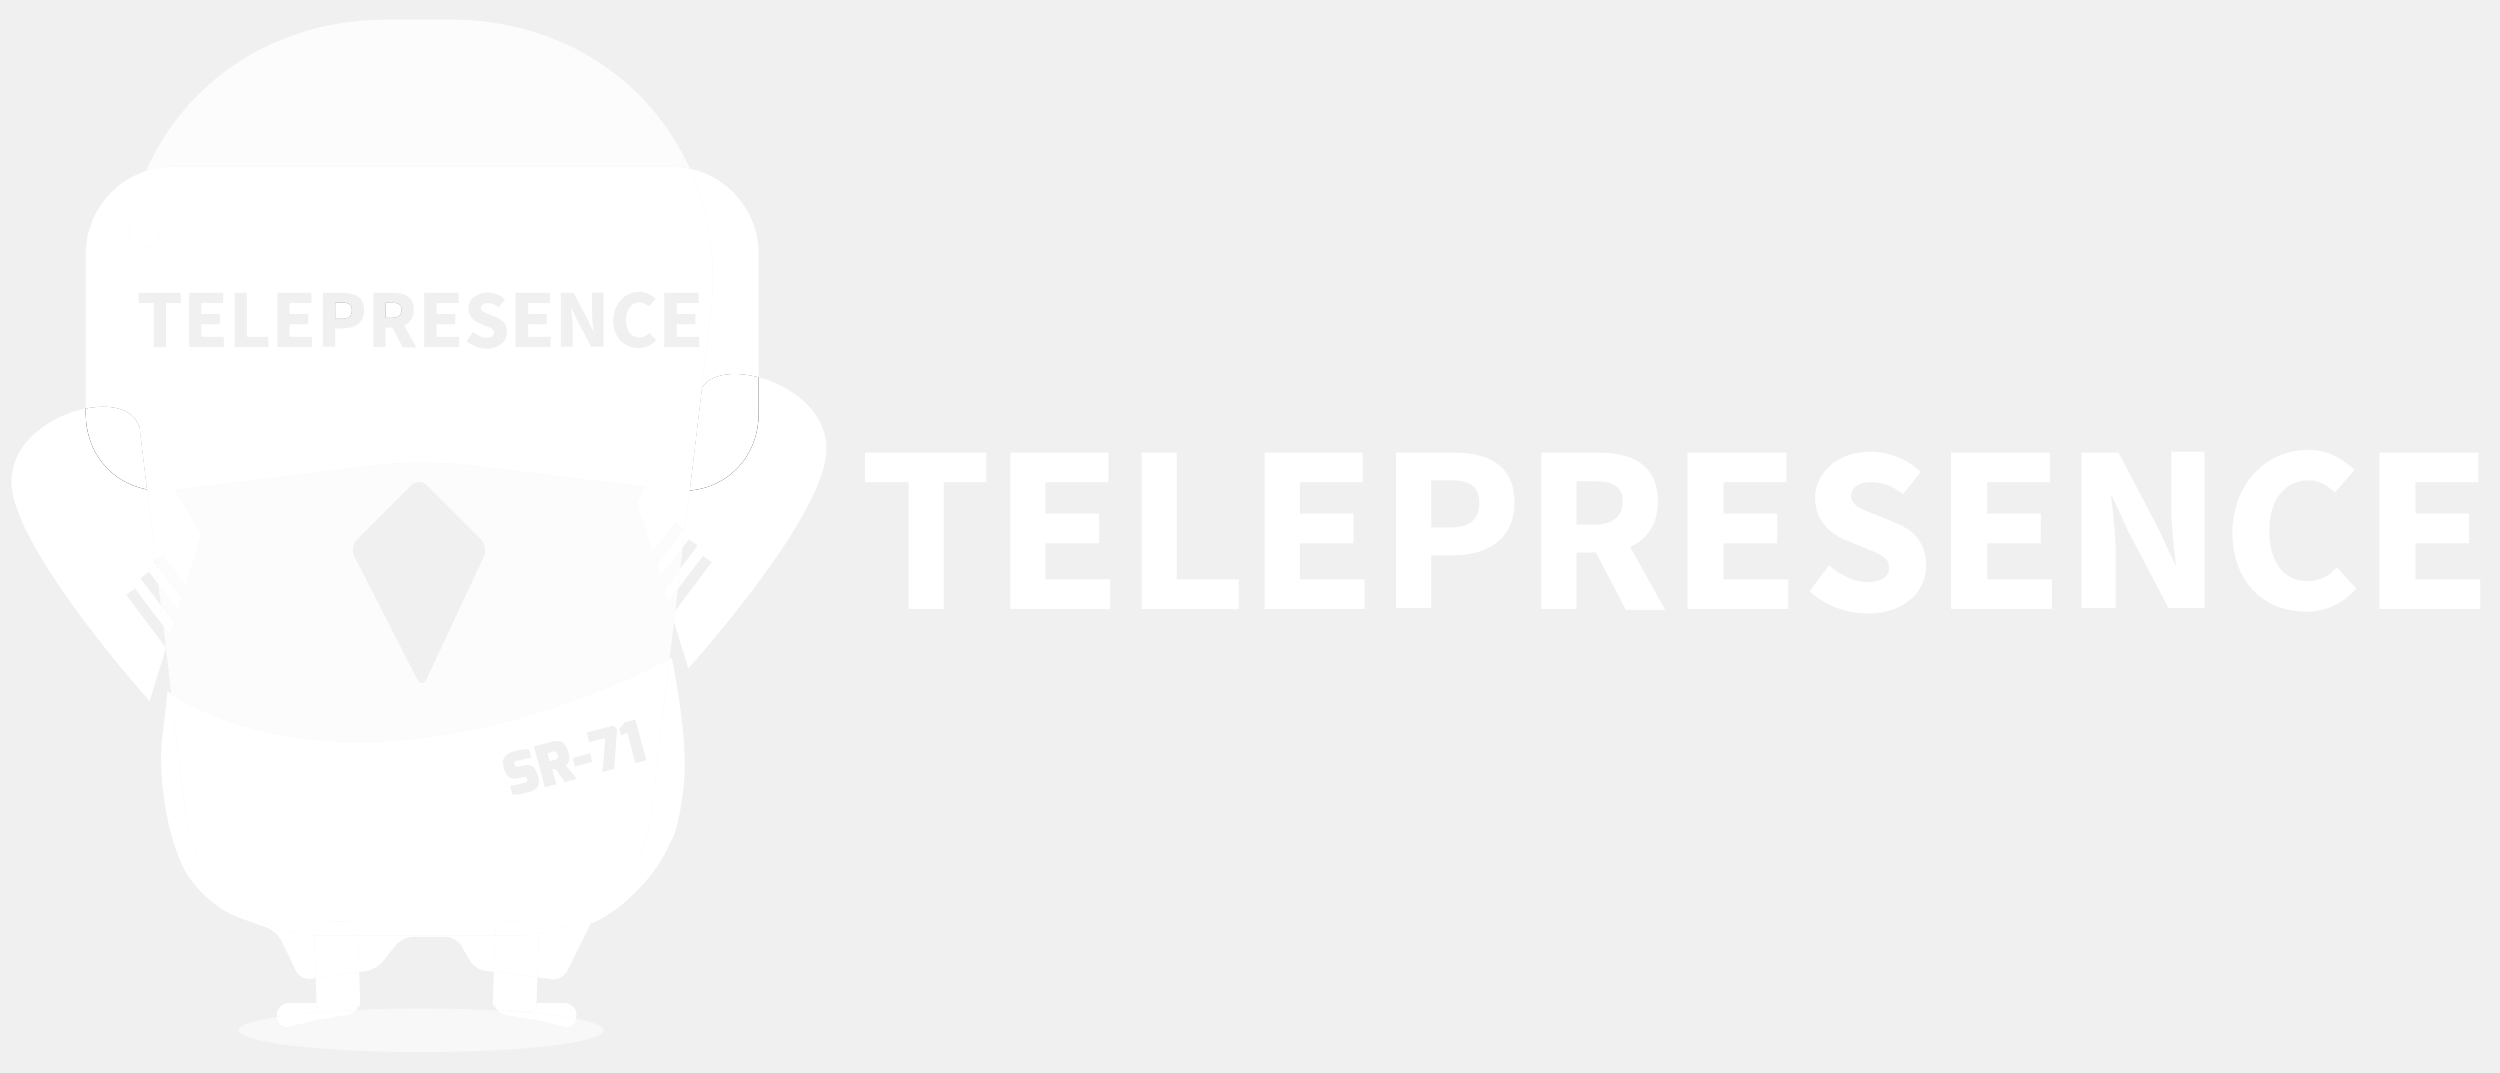
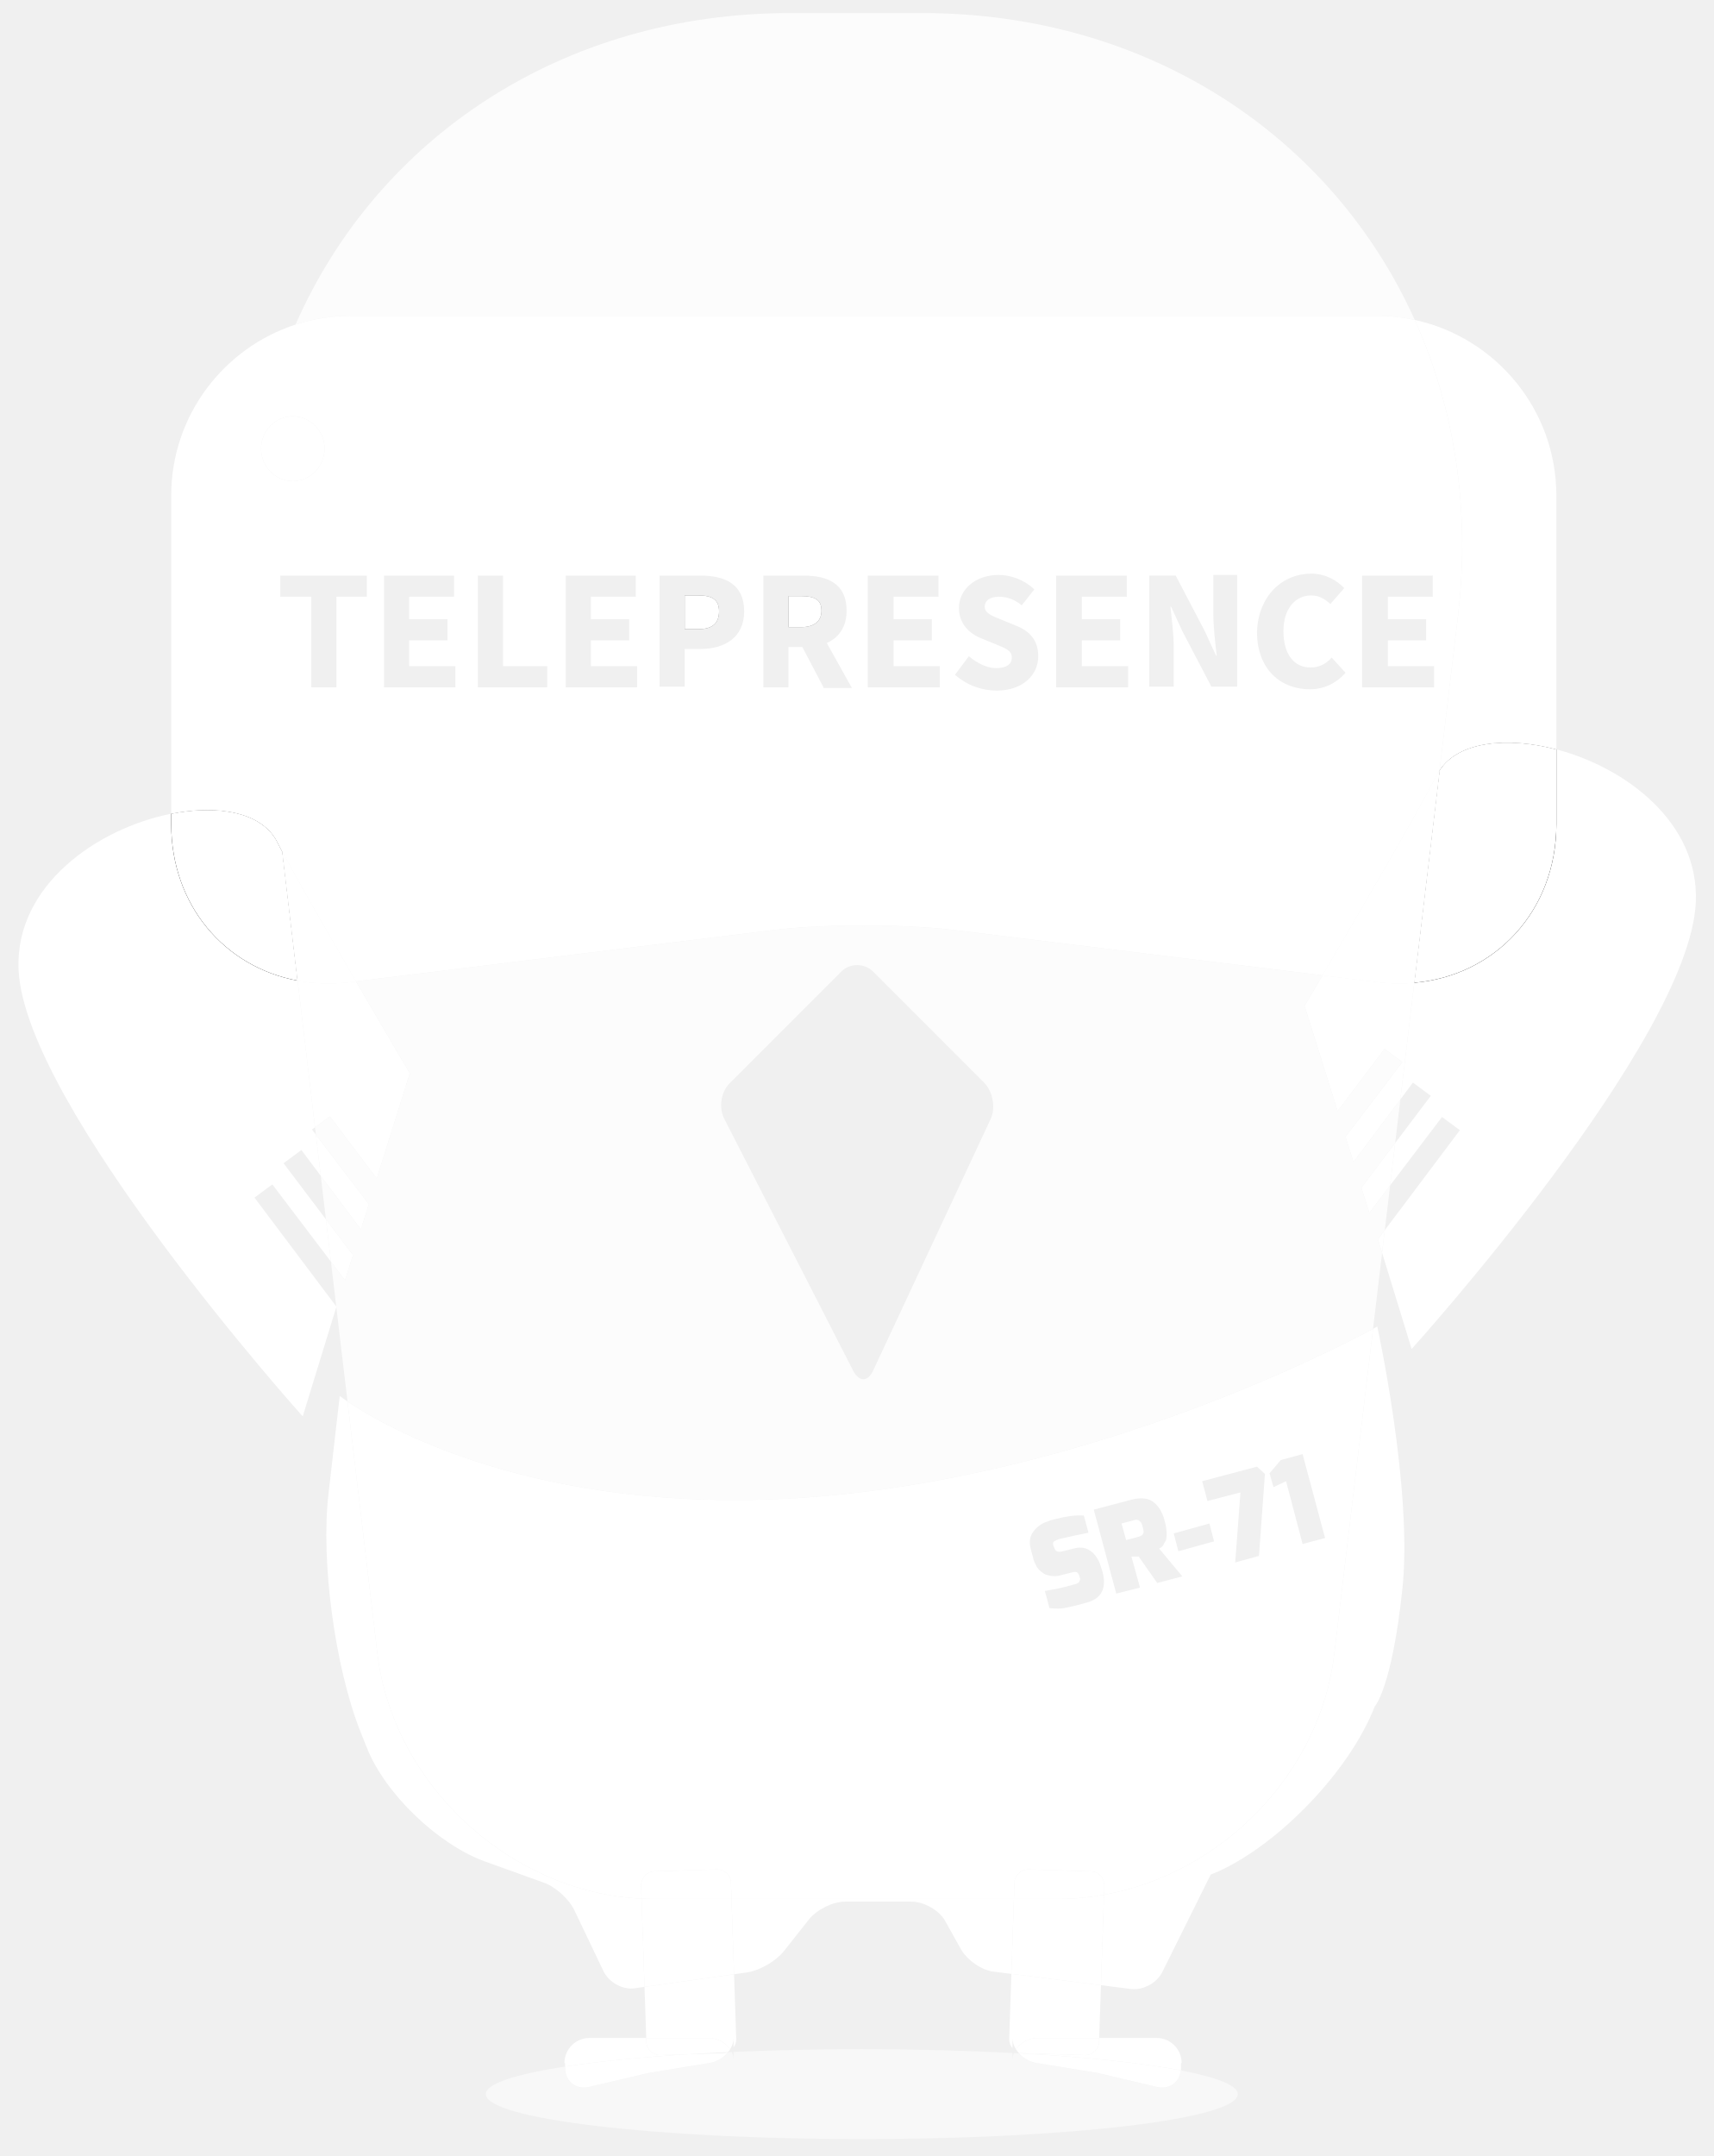
- <svg xmlns="http://www.w3.org/2000/svg" version="1.1" id="Layer_1" x="0px" y="0px" viewBox="0 0 1072 460" style="enable-background:new 0 0 1072 460;" xml:space="preserve">
+ <svg xmlns="http://www.w3.org/2000/svg" version="1.1" id="Layer_1" x="0px" y="0px" viewBox="0 0 357 449" style="enable-background:new 0 0 357 449;" xml:space="preserve">
  <style type="text/css">
- 	.st0{fill:#FFFFFF;}
- 	.st1{fill:none;}
- 	.st2{opacity:0.5;fill:#FFFFFF;}
+ 	.st0{fill:none;}
+ 	.st1{opacity:0.5;fill:#FFFFFF;}
+ 	.st2{fill:#FFFFFF;}
	.st3{opacity:0.8;fill:#FFFFFF;}
	.st4{fill:url(#SVGID_1_);}
	.st5{fill:url(#SVGID_2_);}
	.st6{fill:url(#SVGID_3_);}
	.st7{fill:url(#SVGID_4_);}
	.st8{fill:url(#SVGID_5_);}
	.st9{fill:url(#SVGID_6_);}
	.st10{fill:url(#SVGID_7_);}
	.st11{fill:url(#SVGID_8_);}
	.st12{fill:url(#SVGID_9_);}
	.st13{fill:url(#SVGID_10_);}
</style>
-   <g>
-     <path class="st0" d="M389.59,206.768h-18.643v-12.693h51.962v12.693h-18.246v54.342h-15.073   V206.768z" />
-     <path class="st0" d="M433.222,194.075h42.046v12.693h-26.973v13.486h23.006v12.693h-23.006   v15.47h27.766v12.693h-42.839V194.075z" />
-     <path class="st0" d="M489.548,194.075h15.073v54.342h26.576v12.693H489.548V194.075z" />
-     <path class="st0" d="M542.303,194.075h42.046v12.693h-26.973v13.486h23.006v12.693h-23.006   v15.47h27.766v12.693h-42.839V194.075z" />
-     <path class="st0" d="M598.629,194.075h24.593c14.676,0,26.179,5.157,26.179,21.42   c0,15.866-11.9,22.609-26.179,22.609h-9.52v22.609h-15.073V194.075z    M622.032,226.204c8.33,0,12.296-3.57,12.296-10.71   c0-7.14-4.363-9.52-12.296-9.52h-8.33v20.23H622.032z" />
-     <path class="st0" d="M697,261.11l-12.693-24.196h-8.33v24.196h-15.073v-67.035h24.196   c14.28,0,25.783,4.76,25.783,21.023c0,9.916-4.76,16.263-11.9,19.436   l15.073,26.973H697V261.11z M675.977,225.014h7.536c7.933,0,12.296-3.57,12.296-9.916   c0-6.743-4.363-8.726-12.296-8.726h-7.536V225.014z" />
-     <path class="st0" d="M723.973,194.075h42.046v12.693h-26.973v13.486h23.006v12.693h-23.006   v15.47h27.766v12.693h-43.236v-67.035H723.973z" />
-     <path class="st0" d="M784.265,242.467c4.76,3.967,10.71,7.14,16.263,7.14   c6.347,0,9.52-2.38,9.52-6.347c0-4.363-3.967-5.553-9.52-7.933l-8.726-3.57   c-7.14-2.777-13.486-8.726-13.486-18.246c0-11.106,9.916-19.833,23.799-19.833   c7.536,0,15.866,3.173,21.419,8.726l-7.536,9.52   c-4.363-3.57-8.727-5.157-13.883-5.157s-8.33,2.38-8.33,5.95   c0,3.967,4.363,5.553,10.313,7.933l8.727,3.57   c7.933,3.173,13.09,8.726,13.09,18.246c0,11.106-9.123,20.626-24.99,20.626   c-8.726,0-17.85-3.173-24.989-9.52L784.265,242.467z" />
-     <path class="st0" d="M837.02,194.075h42.046v12.693h-26.973v13.486h23.006v12.693h-23.006   v15.47h27.766v12.693h-43.236v-67.035H837.02z" />
-     <path class="st0" d="M892.949,194.075h15.47l17.453,33.319l6.743,14.676h0.397   c-0.793-7.14-1.983-16.66-1.983-24.593v-23.799h14.28v67.035h-15.47   l-17.453-33.319l-6.743-14.676h-0.397c0.793,7.536,1.983,16.263,1.983,24.196v23.799   h-14.676v-66.639H892.949z" />
-     <path class="st0" d="M989.734,192.885c8.33,0,15.47,3.967,19.833,8.726l-8.33,9.52   c-3.57-3.173-6.743-5.157-11.503-5.157c-9.52,0-16.66,7.933-16.66,21.42   c0,13.883,6.347,21.816,16.263,21.816c5.553,0,9.52-2.38,12.693-5.95   l8.33,9.123c-5.553,6.347-13.09,9.916-21.419,9.916   c-17.453,0-31.733-11.9-31.733-34.509   C958.001,205.975,972.677,192.885,989.734,192.885z" />
-     <path class="st0" d="M1020.673,194.075h42.046v12.693h-26.973v13.486h23.006v12.693h-23.006   v15.47h27.766v12.693h-43.236v-67.035H1020.673z" />
-   </g>
-   <g>
-     <polygon class="st1" points="299.146,233.893 295.429,231.14 292.806,234.637 291.724,243.719     " />
-     <polygon class="st1" points="305.203,241.052 301.486,238.298 290.671,252.555 289.561,261.866  " />
-     <path class="st1" d="M201.268,411.616l-3.304-5.919c-1.239-2.203-4.405-3.992-7.021-3.992   h-13.766c-2.616,0-5.919,1.652-7.571,3.717l-5.231,6.608   c-1.652,2.065-4.956,3.992-7.571,4.405l-2.797,0.395l0.457,13.545   c0,0.612-0.209,1.196-0.551,1.681v0.942c8.335-0.361,17.327-0.559,26.707-0.559   c11.165,0,21.775,0.281,31.387,0.784v-0.991c-0.423-0.515-0.688-1.169-0.688-1.858   l0.46-13.62l-3.626-0.458C205.535,416.021,202.507,413.818,201.268,411.616z" />
-     <polygon class="st1" points="54.106,255.093 71.138,277.756 70.033,268.434 57.823,252.34  " />
-     <path class="st1" d="M152.787,433.021c-0.008,0.01-0.017,0.02-0.025,0.03   c0.257-0.012,0.508-0.025,0.766-0.036c-0.057-0.115-0.132-0.225-0.201-0.337   C153.159,432.811,152.981,432.93,152.787,433.021z" />
-     <path class="st1" d="M212.301,433.239c0.354,0.019,0.707,0.038,1.059,0.057   c-0.06-0.067-0.115-0.137-0.172-0.206c-0.229-0.086-0.45-0.193-0.647-0.337   C212.447,432.914,212.37,433.075,212.301,433.239z" />
-     <polygon class="st1" points="66.897,241.984 66.715,240.446 66.083,240.914  " />
-     <polygon class="st1" points="60.163,247.935 68.987,259.616 67.914,250.559 63.88,245.181  " />
-     <path class="st2" d="M242.016,440.286l-12.252-2.891l-12.665-2.065   c-1.464-0.22-2.799-0.993-3.74-2.034c-0.352-0.019-0.704-0.038-1.059-0.057   c-0.177,0.419-0.295,0.846-0.295,1.265v-1.281   c-9.612-0.503-20.222-0.784-31.387-0.784c-9.379,0-18.371,0.198-26.707,0.559v1.506   c0-0.493-0.141-1.001-0.383-1.489c-0.258,0.011-0.509,0.024-0.766,0.036   c-0.944,1.164-2.368,2.043-3.944,2.279l-12.665,2.065l-12.252,2.891   c-2.753,0.688-5.094-1.101-5.094-3.992v-0.24   c-10.342,1.586-16.52,3.58-16.52,5.747c0,5.17,35.07,9.361,78.33,9.361   s78.33-4.191,78.33-9.361c0-1.819-4.357-3.516-11.87-4.953   C246.799,439.408,244.589,440.929,242.016,440.286z" />
-     <path class="st0" d="M54.106,255.093l3.717-2.753l12.209,16.094l-1.045-8.818   l-8.824-11.681l3.717-2.753l4.033,5.378l-1.017-8.576l-0.814-1.07l0.632-0.468   l-3.621-30.543c-15.233-2.828-26.333-15.735-26.333-32.59v-2.17   c-15.359,3.05-32.552,14.913-31.8,32.456   c1.239,28.496,59.195,93.06,59.195,93.06l6.997-22.775l-0.015-0.128   L54.106,255.093z" />
-     <path class="st0" d="M325.302,161.741v15.573c0,18.039-12.713,31.558-29.601,33.037   l-2.895,24.286l2.623-3.497l3.717,2.753l-7.422,9.825l-1.053,8.837l10.815-14.257   l3.717,2.753l-15.642,20.814l-0.562,4.718l6.155,20.034   c0,0,57.956-64.151,59.195-93.06C355.056,177.058,339.887,165.584,325.302,161.741z" />
-     <path class="st0" d="M153.185,432.458c0.449-0.729,0.727-1.533,0.727-2.359v1.957   c0.341-0.485,0.551-1.069,0.551-1.681l-0.457-13.545l-18.652,2.633l0.359,10.637   h12.968C150.612,430.099,152.278,431.149,153.185,432.458z" />
-     <path class="st0" d="M138.631,433.678c-1.514,0-2.891-1.239-2.891-2.753l-0.028-0.826   h-11.811c-2.891,0-5.231,2.34-5.231,5.231h0.138v0.724   c6.913-1.06,15.688-1.938,25.747-2.563L138.631,433.678z" />
-     <path d="M152.698,433.054c0.022-0.001,0.043-0.002,0.064-0.003   c0.008-0.01,0.017-0.02,0.025-0.03   C152.758,433.034,152.727,433.041,152.698,433.054z" />
-     <path class="st0" d="M123.901,440.286l12.252-2.891l12.665-2.065   c1.576-0.237,3-1.115,3.944-2.279c-0.022,0.001-0.043,0.002-0.064,0.003   c-0.308,0.131-0.64,0.211-0.989,0.211l-7.155,0.226   c-10.058,0.625-18.834,1.502-25.747,2.563v0.24   C118.808,439.185,121.148,440.974,123.901,440.286z" />
-     <path class="st0" d="M138.631,433.678l5.923-0.187c2.632-0.163,5.348-0.31,8.144-0.437   c0.029-0.012,0.06-0.019,0.089-0.033c0.146-0.182,0.278-0.368,0.398-0.563   c-0.906-1.309-2.573-2.359-4.504-2.359h-12.968l0.028,0.826   C135.74,432.439,137.117,433.678,138.631,433.678z" />
-     <path class="st0" d="M211.317,430.374c0,0.689,0.266,1.343,0.688,1.858v-2.134   c0,0.826,0.278,1.63,0.727,2.359c0.906-1.309,2.573-2.359,4.504-2.359h12.831   l0.371-10.99l-18.661-2.355L211.317,430.374z" />
-     <path class="st0" d="M227.148,433.678l-13.078-0.413c-0.31,0-0.604-0.07-0.883-0.175   c0.057,0.069,0.111,0.139,0.172,0.206c13.931,0.767,25.651,2.008,33.719,3.551   c0.02-0.18,0.031-0.364,0.031-0.554v-0.964h0.138   c0-2.891-2.34-5.231-5.231-5.231h-11.949l-0.028,0.826   C230.039,432.439,228.663,433.678,227.148,433.678z" />
-     <path class="st0" d="M217.099,435.33l12.665,2.065l12.252,2.891   c2.573,0.643,4.783-0.878,5.063-3.439c-8.068-1.543-19.788-2.784-33.719-3.551   C214.3,434.337,215.635,435.11,217.099,435.33z" />
-     <path class="st0" d="M212.732,432.458c0.135,0.22,0.287,0.429,0.455,0.632   c0.279,0.105,0.573,0.175,0.883,0.175l13.078,0.413   c1.514,0,2.891-1.239,2.891-2.753l0.028-0.826h-12.831   C215.305,430.099,213.639,431.149,212.732,432.458z" />
-     <path class="st3" d="M289.561,261.866l1.11-9.311l-4.327,5.704l-1.652-5.231l7.032-9.31   l1.082-9.082l-9.767,13.022l-1.652-5.231l11.839-15.556l-3.717-2.753   l-9.774,12.94l-6.883-21.888c0,0,1.476-2.499,3.75-6.372l-76.987-9.459   c-10.325-1.239-26.982-1.239-37.169,0l-87.213,10.715   c5.978,10.278,11.224,19.158,11.224,19.158l-6.883,21.888l-9.774-12.94   l-3.085,2.285l0.182,1.538l11.025,14.486l-1.652,5.231l-8.356-11.142l1.074,9.057   l5.631,7.454l-1.652,5.231l-2.933-3.867l1.105,9.322l0.039,0.052l-0.024,0.077   l2.331,19.663c7.252,4.918,38.995,23.763,94.882,20.045   c59.326-4.083,111.431-31.218,118.745-35.171l1.888-15.838l-0.866-2.818   L289.561,261.866z M207.463,238.711l-24.504,52.449c-1.101,2.34-2.891,2.34-4.13,0   L151.984,238.711c-1.239-2.34-0.688-5.644,1.101-7.434l23.265-23.265   c1.79-1.79,4.818-1.79,6.608,0l23.127,23.127   C207.875,232.929,208.564,236.371,207.463,238.711z" />
-     <path class="st3" d="M287.858,71.451c2.727,0,5.384,0.301,7.947,0.857   c-17.194-38.143-55.357-63.906-102.659-63.906h-27.395   c-47.703,0-86.11,26.202-103.091,64.878c3.639-1.182,7.517-1.829,11.545-1.829   H287.858z" />
-     <polygon class="st0" points="76.27,261.701 77.922,256.47 66.897,241.984 67.914,250.559  " />
-     <polygon class="st0" points="71.138,277.756 71.153,277.884 71.176,277.808  " />
-     <path class="st0" d="M63.094,209.903l3.621,30.543l3.085-2.285l9.774,12.94l6.883-21.888   c0,0-5.246-8.88-11.224-19.158l-1.304,0.16   C70.161,210.67,66.523,210.54,63.094,209.903z" />
-     <polygon class="st0" points="72.966,272.301 74.618,267.07 68.987,259.616 70.033,268.434  " />
-     <polygon class="st0" points="288.133,263.766 288.999,266.584 289.561,261.866  " />
-     <polygon class="st0" points="286.343,258.259 290.671,252.555 291.724,243.719 284.691,253.028  " />
-     <path class="st0" d="M288.133,210.215l-11.53-1.417c-2.274,3.873-3.75,6.372-3.75,6.372   l6.883,21.888l9.774-12.94l3.717,2.753l-11.839,15.556l1.652,5.231l9.767-13.022   l2.895-24.286C293.257,210.565,290.726,210.528,288.133,210.215z" />
-     <path d="M63.094,209.903l-3.18-26.826c-0.383-0.722-0.719-1.369-0.989-1.909   c-3.031-6.279-12.213-8.001-22.164-6.024v2.17   C36.761,194.169,47.861,207.075,63.094,209.903z" />
-     <radialGradient id="SVGID_1_" cx="-756.981" cy="580.185" r="3.723" gradientTransform="matrix(-38.7287 45.0999 -45.1 -38.7286 -2969.555 56706.715)" gradientUnits="userSpaceOnUse">
-       <stop offset="0" style="stop-color:#FFFFFF" />
-       <stop offset="1" style="stop-color:#FFFFFF" />
-     </radialGradient>
-     <path class="st4" d="M63.094,209.903l-3.18-26.826c-0.383-0.722-0.719-1.369-0.989-1.909   c-3.031-6.279-12.213-8.001-22.164-6.024v2.17   C36.761,194.169,47.861,207.075,63.094,209.903z" />
-     <path d="M300.976,166.092l-5.275,44.258c16.889-1.479,29.601-14.998,29.601-33.037   v-15.573C314.912,159.003,304.824,160.139,300.976,166.092z" />
-     <radialGradient id="SVGID_2_" cx="-756.981" cy="580.185" r="3.723" gradientTransform="matrix(-38.7287 45.0999 -45.1 -38.7286 -2969.555 56706.715)" gradientUnits="userSpaceOnUse">
-       <stop offset="0" style="stop-color:#FFFFFF" />
-       <stop offset="1" style="stop-color:#FFFFFF" />
-     </radialGradient>
-     <path class="st5" d="M300.976,166.092l-5.275,44.258   c16.889-1.479,29.601-14.998,29.601-33.037v-15.573   C314.912,159.003,304.824,160.139,300.976,166.092z" />
-     <path class="st0" d="M150.883,132.986c0-2.478-1.514-3.304-4.268-3.304h-2.891v7.021h2.891   C149.507,136.703,150.883,135.464,150.883,132.986z" />
-     <radialGradient id="SVGID_3_" cx="-756.981" cy="580.185" r="3.723" gradientTransform="matrix(-38.7287 45.0999 -45.1 -38.7286 -2969.555 56706.715)" gradientUnits="userSpaceOnUse">
-       <stop offset="0" style="stop-color:#7F7F7F" />
-       <stop offset="1" style="stop-color:#000000" />
-     </radialGradient>
-     <path class="st6" d="M150.883,132.986c0-2.478-1.514-3.304-4.268-3.304h-2.891v7.021h2.891   C149.507,136.703,150.883,135.464,150.883,132.986z" />
-     <path class="st0" d="M172.221,132.849c0-2.34-1.514-3.029-4.268-3.029h-2.616v6.47h2.616   C170.707,136.29,172.221,135.051,172.221,132.849z" />
-     <radialGradient id="SVGID_4_" cx="-756.981" cy="580.185" r="3.723" gradientTransform="matrix(-38.7287 45.0999 -45.1 -38.7286 -2969.555 56706.715)" gradientUnits="userSpaceOnUse">
-       <stop offset="0" style="stop-color:#7F7F7F" />
-       <stop offset="1" style="stop-color:#000000" />
-     </radialGradient>
-     <path class="st7" d="M172.221,132.849c0-2.34-1.514-3.029-4.268-3.029h-2.616v6.47h2.616   C170.707,136.29,172.221,135.051,172.221,132.849z" />
-     <path class="st0" d="M63.094,209.903c3.429,0.637,7.067,0.767,10.836,0.312l1.304-0.16   c-5.782-9.941-12.243-21.178-15.32-26.978L63.094,209.903z" />
-     <radialGradient id="SVGID_5_" cx="-756.981" cy="580.185" r="3.723" gradientTransform="matrix(-38.7287 45.0999 -45.1 -38.7286 -2969.555 56706.715)" gradientUnits="userSpaceOnUse">
-       <stop offset="0" style="stop-color:#FFFFFF" />
-       <stop offset="1" style="stop-color:#FFFFFF" />
-     </radialGradient>
-     <path class="st8" d="M63.094,209.903c3.429,0.637,7.067,0.767,10.836,0.312l1.304-0.16   c-5.782-9.941-12.243-21.178-15.32-26.978L63.094,209.903z" />
-     <path class="st0" d="M300.385,167.127c-3.492,6.985-17.098,30.288-23.782,41.672   l11.53,1.417c2.593,0.313,5.124,0.349,7.568,0.136l5.275-44.258   C300.761,166.424,300.559,166.765,300.385,167.127z" />
-     <radialGradient id="SVGID_6_" cx="-756.981" cy="580.185" r="3.723" gradientTransform="matrix(-38.7287 45.0999 -45.1 -38.7286 -2969.555 56706.715)" gradientUnits="userSpaceOnUse">
-       <stop offset="0" style="stop-color:#FFFFFF" />
-       <stop offset="1" style="stop-color:#FFFFFF" />
-     </radialGradient>
-     <path class="st9" d="M300.385,167.127c-3.492,6.985-17.098,30.288-23.782,41.672   l11.53,1.417c2.593,0.313,5.124,0.349,7.568,0.136l5.275-44.258   C300.761,166.424,300.559,166.765,300.385,167.127z" />
-     <ellipse class="st0" cx="62.091" cy="99.121" rx="6.608" ry="6.745" />
-     <path class="st0" d="M231.074,400.281l-0.636,18.829l6.071,0.766   c2.616,0.413,5.644-1.239,6.745-3.579l10.049-20.236l1.377-0.551   c12.94-5.782,27.67-21.2,32.764-34.416c0,0,3.579-3.717,5.782-24.504   c2.203-20.787-5.231-54.652-5.231-54.652s-0.306,0.172-0.884,0.484l-8.064,67.659   C276.118,375.096,255.554,395.88,231.074,400.281z" />
-     <path class="st0" d="M156.803,416.434c2.616-0.413,5.919-2.34,7.571-4.405l5.231-6.608   c1.652-2.065,4.956-3.717,7.571-3.717h13.766c2.616,0,5.782,1.79,7.021,3.992   l3.304,5.919c1.239,2.203,4.268,4.405,6.883,4.681l3.626,0.458l0.527-15.601   h-58.827l0.529,15.676L156.803,416.434z" />
-     <path class="st0" d="M79.712,350.08l-6.228-52.533c-1.072-0.727-1.619-1.155-1.619-1.155   l-2.34,20.374c-1.652,14.042,1.377,36.205,6.608,49.421l1.377,3.442   c3.717,9.499,14.73,20.099,24.504,23.678l12.252,4.405   c2.478,0.826,5.369,3.442,6.47,5.782l6.057,12.665   c1.101,2.34,3.992,3.992,6.608,3.579l1.953-0.276l-0.62-18.372   C107.386,399.787,83.051,377.462,79.712,350.08z" />
-     <path class="st0" d="M153.476,401.153h-16.221c-0.843,0-1.683-0.023-2.521-0.063   l0.62,18.372l18.652-2.633L153.476,401.153z" />
-     <path class="st0" d="M221.504,401.153h-9.201l-0.527,15.601l18.661,2.355l0.636-18.829   C227.937,400.844,224.74,401.153,221.504,401.153z" />
-     <path class="st0" d="M238.299,325.714c0.551-0.138,0.826-0.413,0.964-0.688   c0.138-0.275,0-0.826-0.138-1.377c-0.138-0.688-0.413-1.101-0.688-1.239   c-0.275-0.275-0.688-0.275-1.101-0.138l-2.616,0.688l0.964,3.442L238.299,325.714z   " />
-     <path class="st0" d="M73.484,297.547l6.228,52.533   c3.339,27.382,27.674,49.706,55.022,51.01l-0.094-2.791   c0-1.514,1.239-2.891,2.753-2.891l13.078-0.413c1.514,0,2.891,1.239,2.891,2.753   l0.115,3.405h58.827l0.115-3.405c0-1.514,1.377-2.753,2.891-2.753l13.078,0.413   c1.514,0,2.753,1.377,2.753,2.891l-0.067,1.982   c24.481-4.401,45.045-25.184,47.974-50.2l8.064-67.659   c-7.313,3.952-59.419,31.088-118.745,35.171   C112.478,321.31,80.736,302.465,73.484,297.547z M267.896,309.745l4.543-1.239   l4.681,17.483l-4.681,1.239l-3.442-13.078l-2.616,1.239l-0.826-2.891   L267.896,309.745z M262.941,311.122l1.652,1.514l-1.239,17.07l-4.956,1.377   l1.101-14.592l-6.883,1.79l-1.101-4.13L262.941,311.122z M253.029,322.961   l0.964,3.717l-7.434,2.065l-0.964-3.717L253.029,322.961z M236.785,318.005   c1.652-0.413,3.166-0.413,4.268,0.275c1.101,0.688,2.065,1.927,2.616,3.992   c0.551,1.927,0.551,3.442,0.275,4.268c-0.275,0.413-0.413,0.688-0.551,0.964   c-0.138,0.275-0.413,0.413-0.826,0.688l4.818,5.782l-5.231,1.377l-3.855-5.506   h-1.514l1.79,6.47l-4.956,1.239l-4.68-17.483L236.785,318.005z M216.273,324.751   c0.688-0.964,1.652-1.79,3.029-2.203c0.551-0.275,1.239-0.413,1.79-0.551   c2.203-0.551,4.13-0.826,5.782-0.688l0.964,3.579   c-1.514,0.275-3.442,0.688-5.782,1.239c-0.688,0.138-1.101,0.413-1.377,0.551   s-0.275,0.551-0.138,0.964l0.138,0.275c0.138,0.413,0.275,0.688,0.551,0.826   s0.688,0.138,1.239,0l2.203-0.551c1.927-0.551,3.442,0,4.543,1.377   c0.551,0.688,0.964,1.514,1.239,2.478l0.275,0.826   c0.964,3.579-0.138,5.782-3.442,6.608c-2.34,0.688-3.855,0.964-4.543,1.101   c-0.688,0.138-1.79,0.138-3.029,0l-0.964-3.579   c1.79-0.275,3.855-0.688,6.195-1.377c0.551-0.138,0.826-0.275,0.964-0.551   c0.138-0.275,0.275-0.551,0.138-0.826l-0.138-0.413   c-0.138-0.413-0.275-0.551-0.413-0.688c-0.275-0.138-0.551-0.138-1.101,0   l-2.203,0.551c-0.826,0.275-1.652,0.275-2.34,0.138   c-0.688-0.138-1.239-0.275-1.652-0.688c-0.413-0.275-0.826-0.688-1.101-1.101   c-0.275-0.551-0.688-1.239-0.826-2.065l-0.413-1.514   C215.447,326.953,215.585,325.714,216.273,324.751z" />
-     <path class="st0" d="M153.476,401.153l-0.115-3.405c0-1.514-1.377-2.753-2.891-2.753   l-13.078,0.413c-1.514,0-2.753,1.377-2.753,2.891l0.094,2.791   c0.838,0.04,1.678,0.063,2.521,0.063H153.476z" />
-     <path class="st0" d="M231.074,400.281l0.067-1.982c0-1.514-1.239-2.891-2.753-2.891   l-13.078-0.413c-1.514,0-2.891,1.239-2.891,2.753l-0.115,3.405h9.201   C224.74,401.153,227.937,400.844,231.074,400.281z" />
-     <radialGradient id="SVGID_7_" cx="169.33" cy="137.254" r="10.535" gradientUnits="userSpaceOnUse">
-       <stop offset="0" style="stop-color:#FFFFFF" />
-       <stop offset="1" style="stop-color:#FFFFFF" />
-     </radialGradient>
-     <path class="st10" d="M167.953,129.82h-2.616v6.47h2.616   c2.753,0,4.268-1.239,4.268-3.442C172.221,130.508,170.707,129.82,167.953,129.82z" />
-     <radialGradient id="SVGID_8_" cx="147.304" cy="137.116" r="10.28" gradientUnits="userSpaceOnUse">
-       <stop offset="0" style="stop-color:#FFFFFF" />
-       <stop offset="1" style="stop-color:#FFFFFF" />
-     </radialGradient>
-     <path class="st11" d="M146.616,129.683h-2.891v7.021h2.891   c2.891,0,4.268-1.239,4.268-3.717C150.883,130.508,149.369,129.683,146.616,129.683z" />
-     <radialGradient id="SVGID_9_" cx="-756.981" cy="580.185" r="3.723" gradientTransform="matrix(-38.7287 45.0999 -45.1 -38.7286 -2969.555 56706.715)" gradientUnits="userSpaceOnUse">
-       <stop offset="0" style="stop-color:#FFFFFF" />
-       <stop offset="1" style="stop-color:#FFFFFF" />
-     </radialGradient>
-     <path class="st12" d="M295.805,72.308c8.226,18.248,11.658,39.327,8.985,61.78   l-3.814,32.005c3.849-5.953,13.936-7.09,24.326-4.352V108.895   C325.302,90.973,312.647,75.962,295.805,72.308z" />
-     <radialGradient id="SVGID_10_" cx="-756.981" cy="580.185" r="3.723" gradientTransform="matrix(-38.7287 45.0999 -45.1 -38.7286 -2969.555 56706.715)" gradientUnits="userSpaceOnUse">
-       <stop offset="0" style="stop-color:#FFFFFF" />
-       <stop offset="1" style="stop-color:#FFFFFF" />
-     </radialGradient>
-     <path class="st13" d="M295.805,72.308c-2.563-0.556-5.22-0.857-7.947-0.857H74.205   c-4.028,0-7.906,0.647-11.545,1.829C47.646,78.158,36.761,92.274,36.761,108.895   v66.248c9.951-1.976,19.133-0.254,22.164,6.024   c0.27,0.54,0.606,1.187,0.989,1.909c3.076,5.799,9.537,17.037,15.32,26.978   l87.213-10.715c10.187-1.239,26.844-1.239,37.169,0l76.987,9.459   c6.684-11.384,20.29-34.687,23.782-41.672c0.175-0.362,0.376-0.703,0.591-1.034   l3.814-32.005C307.463,111.635,304.031,90.556,295.805,72.308z M55.483,99.121   c0-3.725,2.958-6.745,6.608-6.745c3.649,0,6.608,3.02,6.608,6.745   c0,3.725-2.958,6.745-6.608,6.745C58.441,105.867,55.483,102.847,55.483,99.121z    M77.509,129.958h-6.333v18.86h-5.231v-18.86h-6.47v-4.405h18.034V129.958z    M95.956,148.818H81.088v-23.265h14.592v4.405h-9.361v4.681h7.984v4.405h-7.984v5.369   h9.636V148.818z M115.091,148.818h-14.455v-23.265h5.231v18.86h9.223V148.818z    M133.813,148.818h-14.868v-23.265h14.592v4.405h-9.361v4.681h7.984v4.405h-7.984   v5.369h9.636V148.818z M147.029,140.833h-3.304v7.847h-5.231v-23.127h8.535   c5.094,0,9.086,1.79,9.086,7.434C156.114,138.493,151.984,140.833,147.029,140.833z    M172.634,148.955v-0.138l-4.405-8.397h-2.891v8.397h-5.231v-23.265h8.397   c4.956,0,8.948,1.652,8.948,7.296c0,3.442-1.652,5.644-4.13,6.745l5.231,9.361   H172.634z M196.862,148.818h-15.005v-23.265h0.138h14.592v4.405h-9.361v4.681h7.984   v4.405h-7.984v5.369h9.636V148.818z M208.701,149.506   c-3.029,0-6.195-1.101-8.673-3.304l2.891-3.855   c1.652,1.377,3.717,2.478,5.644,2.478c2.203,0,3.304-0.826,3.304-2.203   c0-1.514-1.377-1.927-3.304-2.753l-3.029-1.239   c-2.478-0.964-4.68-3.029-4.68-6.333c0-3.855,3.442-6.883,8.26-6.883   c2.616,0,5.506,1.101,7.434,3.029l-2.616,3.304   c-1.514-1.239-3.029-1.79-4.818-1.79s-2.891,0.826-2.891,2.065   c0,1.377,1.514,1.927,3.579,2.753l3.029,1.239   c2.753,1.101,4.543,3.029,4.543,6.332   C217.374,146.202,214.208,149.506,208.701,149.506z M236.096,148.818h-15.005v-23.265   h0.138h14.592v4.405h-9.361v4.681h7.984v4.405h-7.984v5.369h9.636V148.818z    M258.811,148.68h-5.369l-6.057-11.564l-2.34-5.094h-0.138   c0.275,2.616,0.688,5.644,0.688,8.397v8.26h-5.094v-23.127h0.138h5.369   l6.057,11.564l2.34,5.094h0.138c-0.275-2.478-0.688-5.782-0.688-8.535v-8.26   h4.956V148.68z M273.954,149.231c-6.057,0-11.013-4.13-11.013-11.977   c0.275-7.571,5.369-12.114,11.288-12.114c2.891,0,5.369,1.377,6.883,3.029   l-2.891,3.304c-1.239-1.101-2.34-1.79-3.992-1.79   c-3.304,0-5.782,2.753-5.782,7.434c0,4.818,2.203,7.571,5.644,7.571   c1.927,0,3.304-0.826,4.405-2.065l2.891,3.166   C279.46,147.992,276.845,149.231,273.954,149.231z M299.834,148.818h-15.005v-23.265   h0.138h14.592v4.405h-9.361v4.681h7.984v4.405h-7.984v5.369h9.636V148.818z" />
-   </g>
+   <polygon class="st0" points="298.051,228.211 294.334,225.458 291.712,228.955 290.629,238.037 " />
+   <polygon class="st0" points="304.108,235.37 300.391,232.617 289.576,246.873 288.466,256.184 " />
+   <path class="st0" d="M200.173,405.934l-3.304-5.919c-1.239-2.203-4.405-3.992-7.021-3.992  h-13.766c-2.616,0-5.919,1.652-7.571,3.717l-5.231,6.608  c-1.652,2.065-4.956,3.992-7.571,4.405l-2.797,0.395l0.457,13.545  c0,0.612-0.209,1.196-0.551,1.681v0.942c8.335-0.361,17.327-0.559,26.707-0.559  c11.165,0,21.775,0.281,31.387,0.784v-0.991c-0.423-0.515-0.688-1.169-0.688-1.858  l0.46-13.62l-3.626-0.458C204.441,410.339,201.412,408.137,200.173,405.934z" />
+   <polygon class="st0" points="53.012,249.411 70.043,272.074 68.938,262.753 56.729,246.658 " />
+   <path class="st0" d="M151.692,427.339c-0.008,0.01-0.017,0.02-0.025,0.03  c0.257-0.012,0.508-0.025,0.766-0.036c-0.057-0.115-0.132-0.225-0.201-0.337  C152.064,427.129,151.886,427.248,151.692,427.339z" />
+   <path class="st0" d="M211.206,427.557c0.354,0.019,0.707,0.038,1.059,0.057  c-0.06-0.067-0.115-0.137-0.172-0.206c-0.229-0.086-0.45-0.193-0.647-0.337  C211.352,427.232,211.276,427.393,211.206,427.557z" />
+   <polygon class="st0" points="65.802,236.302 65.62,234.764 64.988,235.232 " />
+   <polygon class="st0" points="59.069,242.253 67.893,253.934 66.819,244.877 62.786,239.5 " />
+   <path class="st1" d="M240.921,434.604l-12.252-2.891l-12.665-2.065  c-1.464-0.22-2.799-0.993-3.74-2.034c-0.352-0.019-0.704-0.038-1.059-0.057  c-0.177,0.419-0.295,0.846-0.295,1.265v-1.281  c-9.612-0.503-20.222-0.784-31.387-0.784c-9.379,0-18.371,0.198-26.707,0.559v1.506  c0-0.493-0.141-1.001-0.383-1.489c-0.258,0.011-0.509,0.024-0.766,0.036  c-0.944,1.164-2.368,2.043-3.944,2.279l-12.665,2.065l-12.252,2.891  c-2.753,0.688-5.094-1.101-5.094-3.992v-0.24  c-10.342,1.586-16.52,3.58-16.52,5.747c0,5.17,35.07,9.361,78.33,9.361  s78.33-4.191,78.33-9.361c0-1.819-4.357-3.516-11.87-4.953  C245.705,433.726,243.494,435.247,240.921,434.604z" />
+   <path class="st2" d="M53.012,249.411l3.717-2.753l12.209,16.094l-1.045-8.818  l-8.824-11.681l3.717-2.753l4.033,5.378l-1.017-8.576l-0.814-1.07l0.632-0.468  l-3.621-30.543c-15.233-2.828-26.333-15.735-26.333-32.59v-2.17  c-15.359,3.05-32.552,14.913-31.8,32.456  c1.239,28.496,59.195,93.06,59.195,93.06l6.997-22.775l-0.015-0.128  L53.012,249.411z" />
+   <path class="st2" d="M324.207,156.059v15.573c0,18.039-12.713,31.558-29.601,33.037  l-2.895,24.286l2.623-3.497l3.717,2.753l-7.422,9.825l-1.053,8.837l10.815-14.257  l3.717,2.753l-15.642,20.814l-0.562,4.718l6.155,20.034  c0,0,57.956-64.151,59.195-93.06C353.961,171.376,338.793,159.903,324.207,156.059z" />
+   <path class="st2" d="M152.09,426.776c0.449-0.729,0.727-1.533,0.727-2.359v1.957  c0.341-0.485,0.551-1.069,0.551-1.681l-0.457-13.545l-18.652,2.633l0.359,10.637  h12.968C149.517,424.417,151.184,425.467,152.09,426.776z" />
+   <path class="st2" d="M137.537,427.996c-1.514,0-2.891-1.239-2.891-2.753l-0.028-0.826  h-11.811c-2.891,0-5.231,2.34-5.231,5.231h0.138v0.724  c6.913-1.06,15.688-1.938,25.747-2.563L137.537,427.996z" />
+   <path d="M151.604,427.372c0.022-0.001,0.043-0.002,0.064-0.003  c0.008-0.01,0.017-0.02,0.025-0.03  C151.664,427.353,151.633,427.36,151.604,427.372z" />
+   <path class="st2" d="M122.807,434.604l12.252-2.891l12.665-2.065  c1.576-0.237,3-1.115,3.944-2.279c-0.022,0.001-0.043,0.002-0.064,0.003  c-0.308,0.131-0.64,0.211-0.989,0.211l-7.155,0.226  c-10.058,0.625-18.834,1.502-25.747,2.563v0.24  C117.713,433.503,120.053,435.292,122.807,434.604z" />
+   <path class="st2" d="M137.537,427.996l5.923-0.187c2.632-0.163,5.348-0.31,8.144-0.437  c0.029-0.012,0.06-0.019,0.089-0.033c0.146-0.182,0.278-0.368,0.398-0.563  c-0.906-1.309-2.573-2.359-4.504-2.359h-12.968l0.028,0.826  C134.646,426.757,136.022,427.996,137.537,427.996z" />
+   <path class="st2" d="M210.222,424.692c0,0.689,0.266,1.343,0.688,1.858v-2.134  c0,0.826,0.278,1.63,0.727,2.359c0.906-1.309,2.573-2.359,4.504-2.359h12.831  l0.371-10.99l-18.661-2.355L210.222,424.692z" />
+   <path class="st2" d="M226.054,427.996l-13.078-0.413c-0.31,0-0.604-0.07-0.883-0.175  c0.057,0.069,0.111,0.139,0.172,0.206c13.931,0.767,25.651,2.008,33.719,3.551  c0.02-0.18,0.031-0.364,0.031-0.554v-0.964h0.138  c0-2.891-2.34-5.231-5.231-5.231h-11.949l-0.028,0.826  C228.945,426.757,227.568,427.996,226.054,427.996z" />
+   <path class="st2" d="M216.004,429.648l12.665,2.065l12.252,2.891  c2.573,0.643,4.783-0.878,5.063-3.439c-8.068-1.543-19.788-2.784-33.719-3.551  C213.206,428.655,214.54,429.429,216.004,429.648z" />
+   <path class="st2" d="M211.638,426.776c0.135,0.22,0.287,0.429,0.455,0.632  c0.279,0.105,0.573,0.175,0.883,0.175l13.078,0.413  c1.514,0,2.891-1.239,2.891-2.753l0.028-0.826h-12.831  C214.211,424.417,212.544,425.467,211.638,426.776z" />
+   <path class="st3" d="M288.466,256.184l1.11-9.31l-4.327,5.704l-1.652-5.231l7.032-9.31  l1.082-9.082l-9.767,13.022l-1.652-5.231l11.839-15.556l-3.717-2.753l-9.774,12.94  l-6.883-21.888c0,0,1.476-2.499,3.75-6.372l-76.987-9.459  c-10.325-1.239-26.982-1.239-37.169,0l-87.213,10.715  c5.978,10.278,11.224,19.158,11.224,19.158L78.479,245.419l-9.774-12.94  l-3.085,2.285l0.182,1.538l11.025,14.486l-1.652,5.231l-8.356-11.142l1.074,9.057  l5.631,7.454l-1.652,5.231l-2.933-3.867l1.105,9.322l0.039,0.052l-0.024,0.077  l2.331,19.663c7.252,4.918,38.995,23.763,94.882,20.045  c59.326-4.083,111.431-31.218,118.745-35.171l1.888-15.838l-0.866-2.818  L288.466,256.184z M206.368,233.03l-24.504,52.449c-1.101,2.34-2.891,2.34-4.13,0  l-26.844-52.449c-1.239-2.34-0.688-5.644,1.101-7.434l23.265-23.265  c1.79-1.79,4.818-1.79,6.608,0l23.127,23.127  C206.781,227.248,207.469,230.689,206.368,233.03z" />
+   <path class="st3" d="M286.763,65.77c2.727,0,5.384,0.301,7.947,0.857  c-17.194-38.143-55.357-63.906-102.659-63.906h-27.395  c-47.703,0-86.11,26.202-103.091,64.878c3.639-1.182,7.517-1.829,11.545-1.829  H286.763z" />
+   <polygon class="st2" points="75.175,256.019 76.827,250.788 65.802,236.302 66.819,244.877 " />
+   <polygon class="st2" points="70.043,272.074 70.058,272.202 70.082,272.126 " />
+   <path class="st2" d="M61.999,204.222l3.621,30.543l3.085-2.285l9.774,12.94l6.883-21.888  c0,0-5.246-8.88-11.224-19.158l-1.304,0.16  C69.066,204.989,65.429,204.858,61.999,204.222z" />
+   <polygon class="st2" points="71.871,266.619 73.523,261.388 67.893,253.934 68.938,262.753 " />
+   <polygon class="st2" points="287.038,258.084 287.904,260.902 288.466,256.184 " />
+   <polygon class="st2" points="285.249,252.578 289.576,246.873 290.629,238.037 283.597,247.347 " />
+   <path class="st2" d="M287.038,204.533l-11.53-1.417c-2.274,3.873-3.75,6.372-3.75,6.372  l6.883,21.888l9.774-12.94l3.717,2.753l-11.839,15.556l1.652,5.231l9.767-13.022  l2.895-24.286C292.162,204.883,289.631,204.847,287.038,204.533z" />
+   <path d="M61.999,204.222l-3.18-26.826c-0.383-0.722-0.719-1.369-0.989-1.909  c-3.031-6.279-12.213-8.001-22.164-6.024v2.17  C35.666,188.487,46.766,201.393,61.999,204.222z" />
+   <radialGradient id="SVGID_1_" cx="-757.042" cy="580.261" r="3.723" gradientTransform="matrix(-38.7287 45.0999 -45.1 -38.7286 -2969.555 56706.715)" gradientUnits="userSpaceOnUse">
+     <stop offset="0" style="stop-color:#FFFFFF" />
+     <stop offset="1" style="stop-color:#FFFFFF" />
+   </radialGradient>
+   <path class="st4" d="M61.999,204.222l-3.18-26.826c-0.383-0.722-0.719-1.369-0.989-1.909  c-3.031-6.279-12.213-8.001-22.164-6.024v2.17  C35.666,188.487,46.766,201.393,61.999,204.222z" />
+   <path d="M299.881,160.411l-5.275,44.258c16.889-1.479,29.601-14.998,29.601-33.037  v-15.573C313.817,153.321,303.73,154.458,299.881,160.411z" />
+   <radialGradient id="SVGID_2_" cx="-757.042" cy="580.261" r="3.723" gradientTransform="matrix(-38.7287 45.0999 -45.1 -38.7286 -2969.555 56706.715)" gradientUnits="userSpaceOnUse">
+     <stop offset="0" style="stop-color:#FFFFFF" />
+     <stop offset="1" style="stop-color:#FFFFFF" />
+   </radialGradient>
+   <path class="st5" d="M299.881,160.411l-5.275,44.258  c16.889-1.479,29.601-14.998,29.601-33.037v-15.573  C313.817,153.321,303.73,154.458,299.881,160.411z" />
+   <path class="st2" d="M149.789,127.305c0-2.478-1.514-3.304-4.268-3.304h-2.891v7.021h2.891  C148.412,131.022,149.789,129.783,149.789,127.305z" />
+   <radialGradient id="SVGID_3_" cx="-757.042" cy="580.261" r="3.723" gradientTransform="matrix(-38.7287 45.0999 -45.1 -38.7286 -2969.555 56706.715)" gradientUnits="userSpaceOnUse">
+     <stop offset="0" style="stop-color:#7F7F7F" />
+     <stop offset="1" style="stop-color:#000000" />
+   </radialGradient>
+   <path class="st6" d="M149.789,127.305c0-2.478-1.514-3.304-4.268-3.304h-2.891v7.021h2.891  C148.412,131.022,149.789,129.783,149.789,127.305z" />
+   <path class="st2" d="M171.126,127.167c0-2.34-1.514-3.029-4.268-3.029h-2.616v6.47h2.616  C169.612,130.609,171.126,129.37,171.126,127.167z" />
+   <radialGradient id="SVGID_4_" cx="-757.042" cy="580.261" r="3.723" gradientTransform="matrix(-38.7287 45.0999 -45.1 -38.7286 -2969.555 56706.715)" gradientUnits="userSpaceOnUse">
+     <stop offset="0" style="stop-color:#7F7F7F" />
+     <stop offset="1" style="stop-color:#000000" />
+   </radialGradient>
+   <path class="st7" d="M171.126,127.167c0-2.34-1.514-3.029-4.268-3.029h-2.616v6.47h2.616  C169.612,130.609,171.126,129.37,171.126,127.167z" />
+   <path class="st2" d="M61.999,204.222c3.429,0.637,7.067,0.767,10.836,0.312l1.304-0.16  c-5.782-9.941-12.243-21.178-15.32-26.978L61.999,204.222z" />
+   <radialGradient id="SVGID_5_" cx="-757.042" cy="580.261" r="3.723" gradientTransform="matrix(-38.7287 45.0999 -45.1 -38.7286 -2969.555 56706.715)" gradientUnits="userSpaceOnUse">
+     <stop offset="0" style="stop-color:#FFFFFF" />
+     <stop offset="1" style="stop-color:#FFFFFF" />
+   </radialGradient>
+   <path class="st8" d="M61.999,204.222c3.429,0.637,7.067,0.767,10.836,0.312l1.304-0.16  c-5.782-9.941-12.243-21.178-15.32-26.978L61.999,204.222z" />
+   <path class="st2" d="M299.29,161.445c-3.492,6.985-17.098,30.288-23.782,41.672  l11.53,1.417c2.593,0.313,5.124,0.349,7.568,0.136l5.275-44.258  C299.667,160.742,299.465,161.083,299.29,161.445z" />
+   <radialGradient id="SVGID_6_" cx="-757.042" cy="580.261" r="3.723" gradientTransform="matrix(-38.7287 45.0999 -45.1 -38.7286 -2969.555 56706.715)" gradientUnits="userSpaceOnUse">
+     <stop offset="0" style="stop-color:#FFFFFF" />
+     <stop offset="1" style="stop-color:#FFFFFF" />
+   </radialGradient>
+   <path class="st9" d="M299.29,161.445c-3.492,6.985-17.098,30.288-23.782,41.672  l11.53,1.417c2.593,0.313,5.124,0.349,7.568,0.136l5.275-44.258  C299.667,160.742,299.465,161.083,299.29,161.445z" />
+   <ellipse class="st2" cx="60.996" cy="93.44" rx="6.608" ry="6.745" />
+   <path class="st2" d="M229.979,394.599l-0.636,18.829l6.071,0.766  c2.616,0.413,5.644-1.239,6.745-3.579l10.049-20.236l1.377-0.551  c12.94-5.782,27.67-21.2,32.764-34.416c0,0,3.579-3.717,5.782-24.504  c2.203-20.787-5.231-54.652-5.231-54.652s-0.306,0.172-0.884,0.484l-8.064,67.659  C275.024,369.415,254.46,390.198,229.979,394.599z" />
+   <path class="st2" d="M155.708,410.752c2.616-0.413,5.919-2.34,7.571-4.405l5.231-6.608  c1.652-2.065,4.956-3.717,7.571-3.717h13.766c2.616,0,5.782,1.79,7.021,3.992  l3.304,5.919c1.239,2.203,4.268,4.405,6.883,4.681l3.626,0.458l0.527-15.601  h-58.827l0.529,15.676L155.708,410.752z" />
+   <path class="st2" d="M78.617,344.399l-6.228-52.533c-1.072-0.727-1.619-1.155-1.619-1.155  l-2.34,20.374c-1.652,14.042,1.377,36.205,6.608,49.421l1.377,3.442  c3.717,9.499,14.73,20.099,24.504,23.678l12.252,4.405  c2.478,0.826,5.369,3.442,6.47,5.782l6.057,12.665  c1.101,2.34,3.992,3.992,6.608,3.579l1.953-0.276l-0.62-18.372  C106.291,394.105,81.956,371.781,78.617,344.399z" />
+   <path class="st2" d="M152.381,395.472h-16.221c-0.843,0-1.683-0.023-2.521-0.063  l0.62,18.372l18.652-2.633L152.381,395.472z" />
+   <path class="st2" d="M220.409,395.472h-9.201l-0.527,15.601l18.661,2.355l0.636-18.829  C226.843,395.163,223.646,395.472,220.409,395.472z" />
+   <path class="st2" d="M237.204,320.032c0.551-0.138,0.826-0.413,0.964-0.688  c0.138-0.275,0-0.826-0.138-1.377c-0.138-0.688-0.413-1.101-0.688-1.239  c-0.275-0.275-0.688-0.275-1.101-0.138l-2.616,0.688l0.964,3.442L237.204,320.032z" />
+   <path class="st2" d="M72.389,291.866l6.228,52.533  c3.339,27.382,27.674,49.706,55.022,51.01l-0.094-2.791  c0-1.514,1.239-2.891,2.753-2.891l13.078-0.413c1.514,0,2.891,1.239,2.891,2.753  l0.115,3.405h58.827l0.115-3.405c0-1.514,1.377-2.753,2.891-2.753l13.078,0.413  c1.514,0,2.753,1.377,2.753,2.891l-0.067,1.982  c24.481-4.401,45.045-25.184,47.974-50.2l8.064-67.659  c-7.313,3.952-59.419,31.088-118.745,35.171  C111.384,315.628,79.642,296.783,72.389,291.866z M266.802,304.064l4.543-1.239  l4.681,17.483l-4.681,1.239l-3.442-13.078l-2.616,1.239l-0.826-2.891  L266.802,304.064z M261.846,305.44l1.652,1.514l-1.239,17.07l-4.956,1.377  l1.101-14.592l-6.883,1.79l-1.101-4.13L261.846,305.44z M251.934,317.279  l0.964,3.717l-7.434,2.065l-0.964-3.717L251.934,317.279z M235.69,312.323  c1.652-0.413,3.166-0.413,4.268,0.275c1.101,0.688,2.065,1.927,2.616,3.992  c0.551,1.927,0.551,3.442,0.275,4.268c-0.275,0.413-0.413,0.688-0.551,0.964  c-0.138,0.275-0.413,0.413-0.826,0.688l4.818,5.782l-5.231,1.377l-3.855-5.506  h-1.514l1.79,6.47l-4.956,1.239l-4.68-17.483L235.69,312.323z M215.178,319.069  c0.688-0.964,1.652-1.79,3.029-2.203c0.551-0.275,1.239-0.413,1.79-0.551  c2.203-0.551,4.13-0.826,5.782-0.688l0.964,3.579  c-1.514,0.275-3.442,0.688-5.782,1.239c-0.688,0.138-1.101,0.413-1.377,0.551  s-0.275,0.551-0.138,0.964l0.138,0.275c0.138,0.413,0.275,0.688,0.551,0.826  s0.688,0.138,1.239,0l2.203-0.551c1.927-0.551,3.442,0,4.543,1.377  c0.551,0.688,0.964,1.514,1.239,2.478l0.275,0.826  c0.964,3.579-0.138,5.782-3.442,6.608c-2.34,0.688-3.855,0.964-4.543,1.101  c-0.688,0.138-1.79,0.138-3.029,0l-0.964-3.579  c1.79-0.275,3.855-0.688,6.195-1.377c0.551-0.138,0.826-0.275,0.964-0.551  c0.138-0.275,0.275-0.551,0.138-0.826l-0.138-0.413  c-0.138-0.413-0.275-0.551-0.413-0.688c-0.275-0.138-0.551-0.138-1.101,0  l-2.203,0.551c-0.826,0.275-1.652,0.275-2.34,0.138  c-0.688-0.138-1.239-0.275-1.652-0.688c-0.413-0.275-0.826-0.688-1.101-1.101  c-0.275-0.551-0.688-1.239-0.826-2.065l-0.413-1.514  C214.352,321.271,214.49,320.032,215.178,319.069z" />
+   <path class="st2" d="M152.381,395.472l-0.115-3.405c0-1.514-1.377-2.753-2.891-2.753  l-13.078,0.413c-1.514,0-2.753,1.377-2.753,2.891l0.094,2.791  c0.838,0.04,1.678,0.063,2.521,0.063H152.381z" />
+   <path class="st2" d="M229.979,394.599l0.067-1.982c0-1.514-1.239-2.891-2.753-2.891  l-13.078-0.413c-1.514,0-2.891,1.239-2.891,2.753l-0.115,3.405h9.201  C223.646,395.472,226.843,395.163,229.979,394.599z" />
+   <radialGradient id="SVGID_7_" cx="168.235" cy="131.572" r="10.535" gradientUnits="userSpaceOnUse">
+     <stop offset="0" style="stop-color:#FFFFFF" />
+     <stop offset="1" style="stop-color:#FFFFFF" />
+   </radialGradient>
+   <path class="st10" d="M166.859,124.138h-2.616v6.47h2.616  c2.753,0,4.268-1.239,4.268-3.442C171.126,124.827,169.612,124.138,166.859,124.138z" />
+   <radialGradient id="SVGID_8_" cx="146.209" cy="131.435" r="10.28" gradientUnits="userSpaceOnUse">
+     <stop offset="0" style="stop-color:#FFFFFF" />
+     <stop offset="1" style="stop-color:#FFFFFF" />
+   </radialGradient>
+   <path class="st11" d="M145.521,124.001h-2.891v7.021h2.891c2.891,0,4.268-1.239,4.268-3.717  C149.789,124.827,148.274,124.001,145.521,124.001z" />
+   <radialGradient id="SVGID_9_" cx="-757.042" cy="580.261" r="3.723" gradientTransform="matrix(-38.7287 45.0999 -45.1 -38.7286 -2969.555 56706.715)" gradientUnits="userSpaceOnUse">
+     <stop offset="0" style="stop-color:#FFFFFF" />
+     <stop offset="1" style="stop-color:#FFFFFF" />
+   </radialGradient>
+   <path class="st12" d="M294.71,66.626c8.226,18.248,11.658,39.327,8.985,61.78  l-3.814,32.005c3.849-5.953,13.936-7.09,24.326-4.352v-52.845  C324.207,85.292,311.553,70.281,294.71,66.626z" />
+   <radialGradient id="SVGID_10_" cx="-757.042" cy="580.261" r="3.723" gradientTransform="matrix(-38.7287 45.0999 -45.1 -38.7286 -2969.555 56706.715)" gradientUnits="userSpaceOnUse">
+     <stop offset="0" style="stop-color:#FFFFFF" />
+     <stop offset="1" style="stop-color:#FFFFFF" />
+   </radialGradient>
+   <path class="st13" d="M294.71,66.626c-2.563-0.556-5.22-0.857-7.947-0.857H73.11  c-4.028,0-7.906,0.647-11.545,1.829c-15.014,4.878-25.899,18.994-25.899,35.615  v66.248c9.951-1.976,19.133-0.254,22.164,6.024  c0.27,0.54,0.606,1.187,0.989,1.909c3.076,5.799,9.537,17.037,15.32,26.978  l87.213-10.715c10.187-1.239,26.844-1.239,37.169,0l76.987,9.459  c6.684-11.384,20.29-34.687,23.782-41.672c0.175-0.362,0.376-0.703,0.591-1.034  l3.814-32.005C306.368,105.954,302.936,84.875,294.71,66.626z M54.388,93.44  c0-3.725,2.958-6.745,6.608-6.745c3.649,0,6.608,3.02,6.608,6.745  c0,3.725-2.958,6.745-6.608,6.745C57.347,100.185,54.388,97.165,54.388,93.44z   M76.414,124.276h-6.333v18.86H64.851v-18.86h-6.47v-4.405h18.034V124.276z   M94.861,143.136H79.994v-23.265h14.592v4.405h-9.361v4.681h7.984v4.405h-7.984v5.369  h9.636V143.136z M113.996,143.136H99.542v-23.265h5.231v18.86h9.223V143.136z   M132.718,143.136h-14.868v-23.265h14.592v4.405h-9.361v4.681h7.984v4.405h-7.984  v5.369h9.636V143.136z M145.934,135.151h-3.304v7.847h-5.231v-23.127h8.535  c5.094,0,9.086,1.79,9.086,7.434C155.02,132.811,150.89,135.151,145.934,135.151z   M171.539,143.274v-0.138l-4.405-8.397h-2.891v8.397h-5.231v-23.265h8.397  c4.956,0,8.948,1.652,8.948,7.296c0,3.442-1.652,5.644-4.13,6.745l5.231,9.361  H171.539z M195.768,143.136h-15.005v-23.265h0.138h14.592v4.405h-9.361v4.681h7.984  v4.405h-7.984v5.369h9.636V143.136z M207.607,143.824  c-3.029,0-6.195-1.101-8.673-3.304l2.891-3.855  c1.652,1.377,3.717,2.478,5.644,2.478c2.203,0,3.304-0.826,3.304-2.203  c0-1.514-1.377-1.927-3.304-2.753l-3.029-1.239  c-2.478-0.964-4.68-3.029-4.68-6.333c0-3.855,3.442-6.883,8.26-6.883  c2.616,0,5.506,1.101,7.434,3.029l-2.616,3.304  c-1.514-1.239-3.029-1.79-4.818-1.79s-2.891,0.826-2.891,2.065  c0,1.377,1.514,1.927,3.579,2.753l3.029,1.239  c2.753,1.101,4.543,3.029,4.543,6.332  C216.28,140.52,213.113,143.824,207.607,143.824z M235.002,143.136h-15.005v-23.265  h0.138h14.592v4.405h-9.361v4.681h7.984v4.405h-7.984v5.369h9.636V143.136z   M257.716,142.998h-5.369l-6.057-11.564l-2.34-5.094h-0.138  c0.275,2.616,0.688,5.644,0.688,8.397v8.26h-5.094v-23.127h0.138h5.369  l6.057,11.564l2.34,5.094h0.138c-0.275-2.478-0.688-5.782-0.688-8.535v-8.26  h4.956V142.998z M272.859,143.549c-6.057,0-11.013-4.13-11.013-11.977  c0.275-7.571,5.369-12.114,11.288-12.114c2.891,0,5.369,1.377,6.883,3.029  l-2.891,3.304c-1.239-1.101-2.34-1.79-3.992-1.79  c-3.304,0-5.782,2.753-5.782,7.434c0,4.818,2.203,7.571,5.644,7.571  c1.927,0,3.304-0.826,4.405-2.065l2.891,3.166  C278.366,142.31,275.75,143.549,272.859,143.549z M298.74,143.136h-15.005v-23.265  h0.138h14.592v4.405h-9.361v4.681h7.984v4.405h-7.984v5.369h9.636V143.136z" />
</svg>
